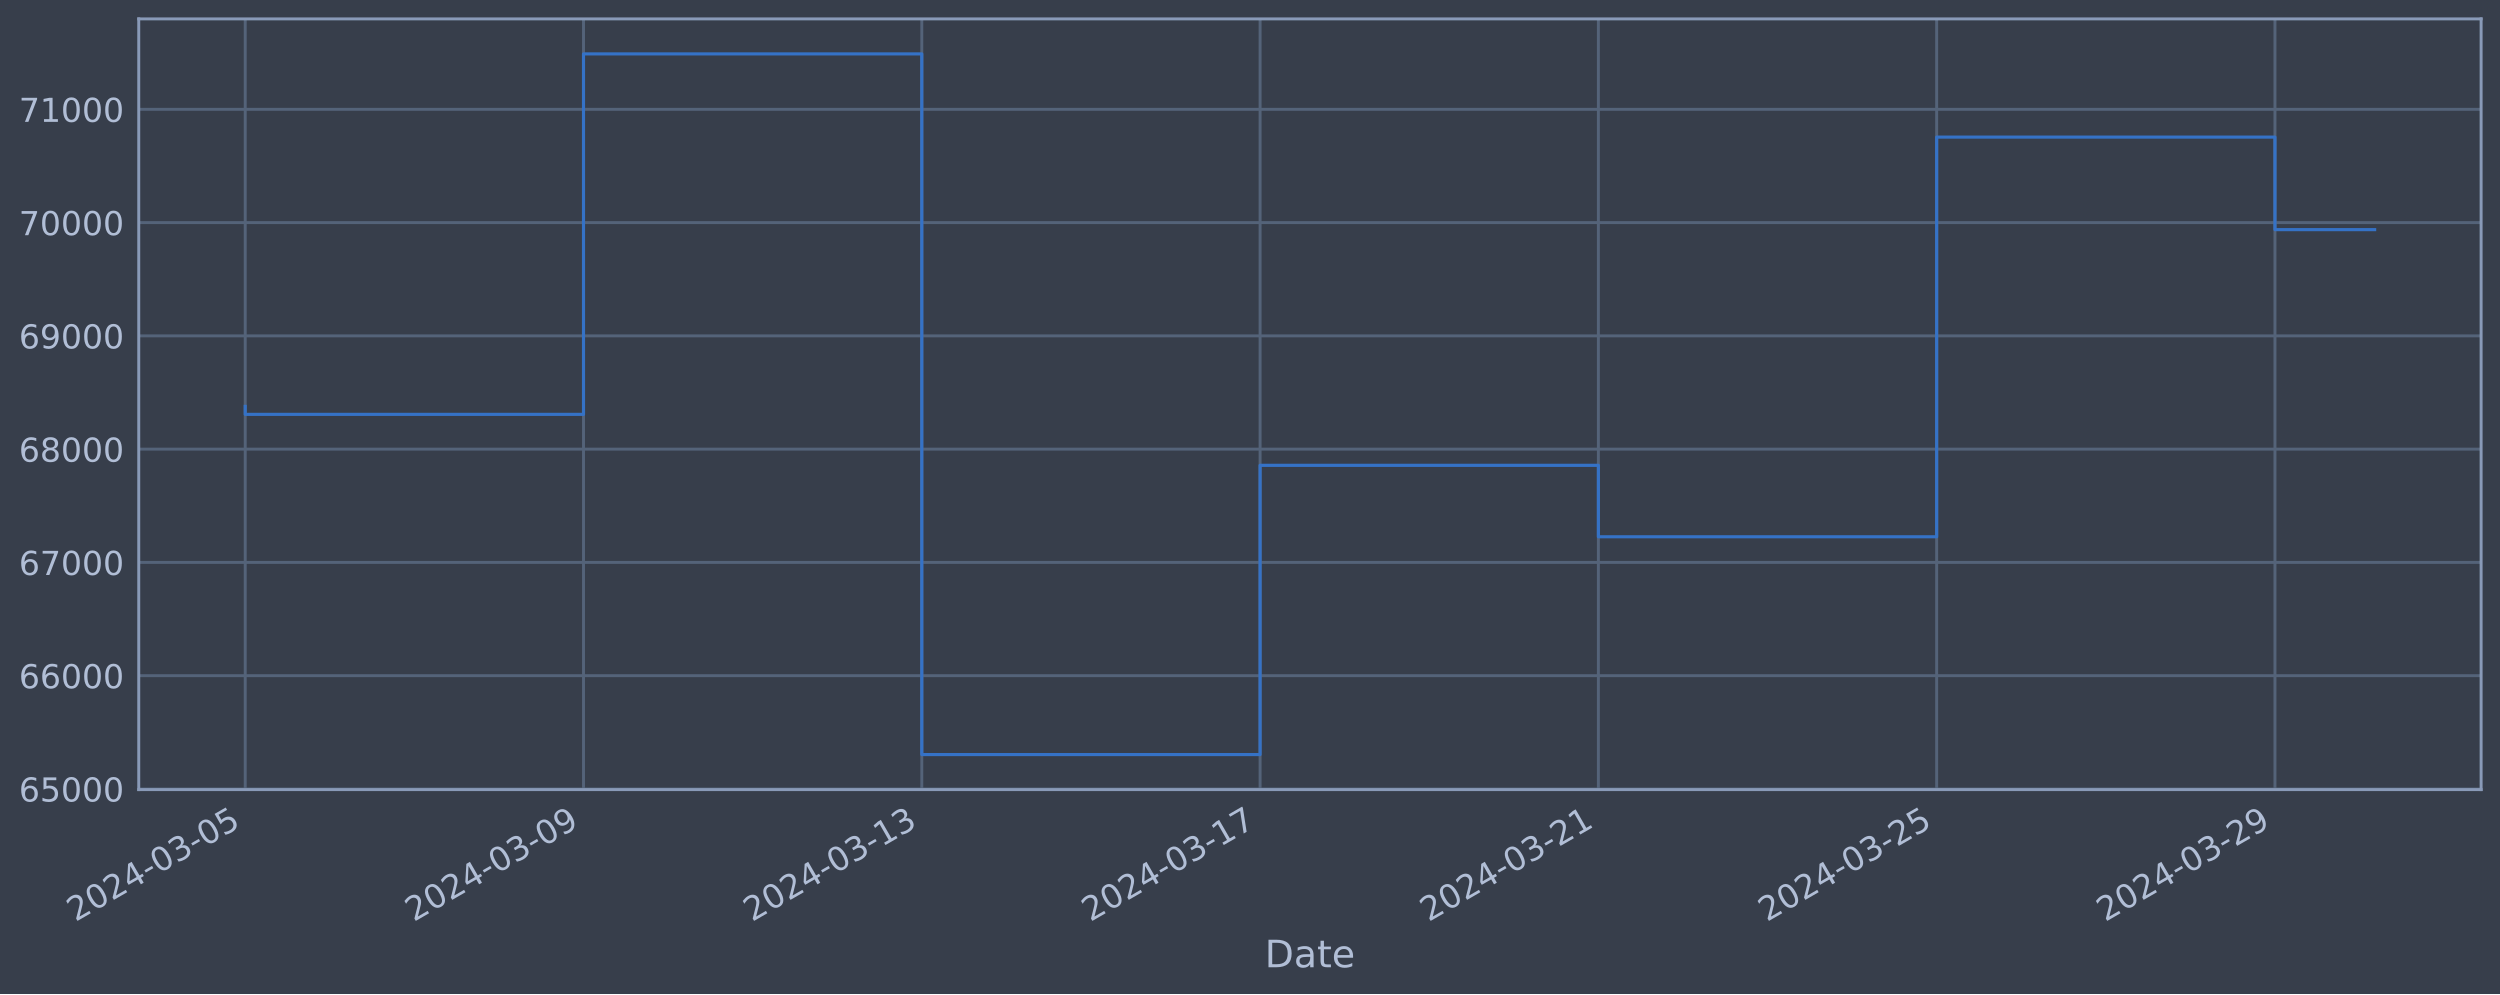
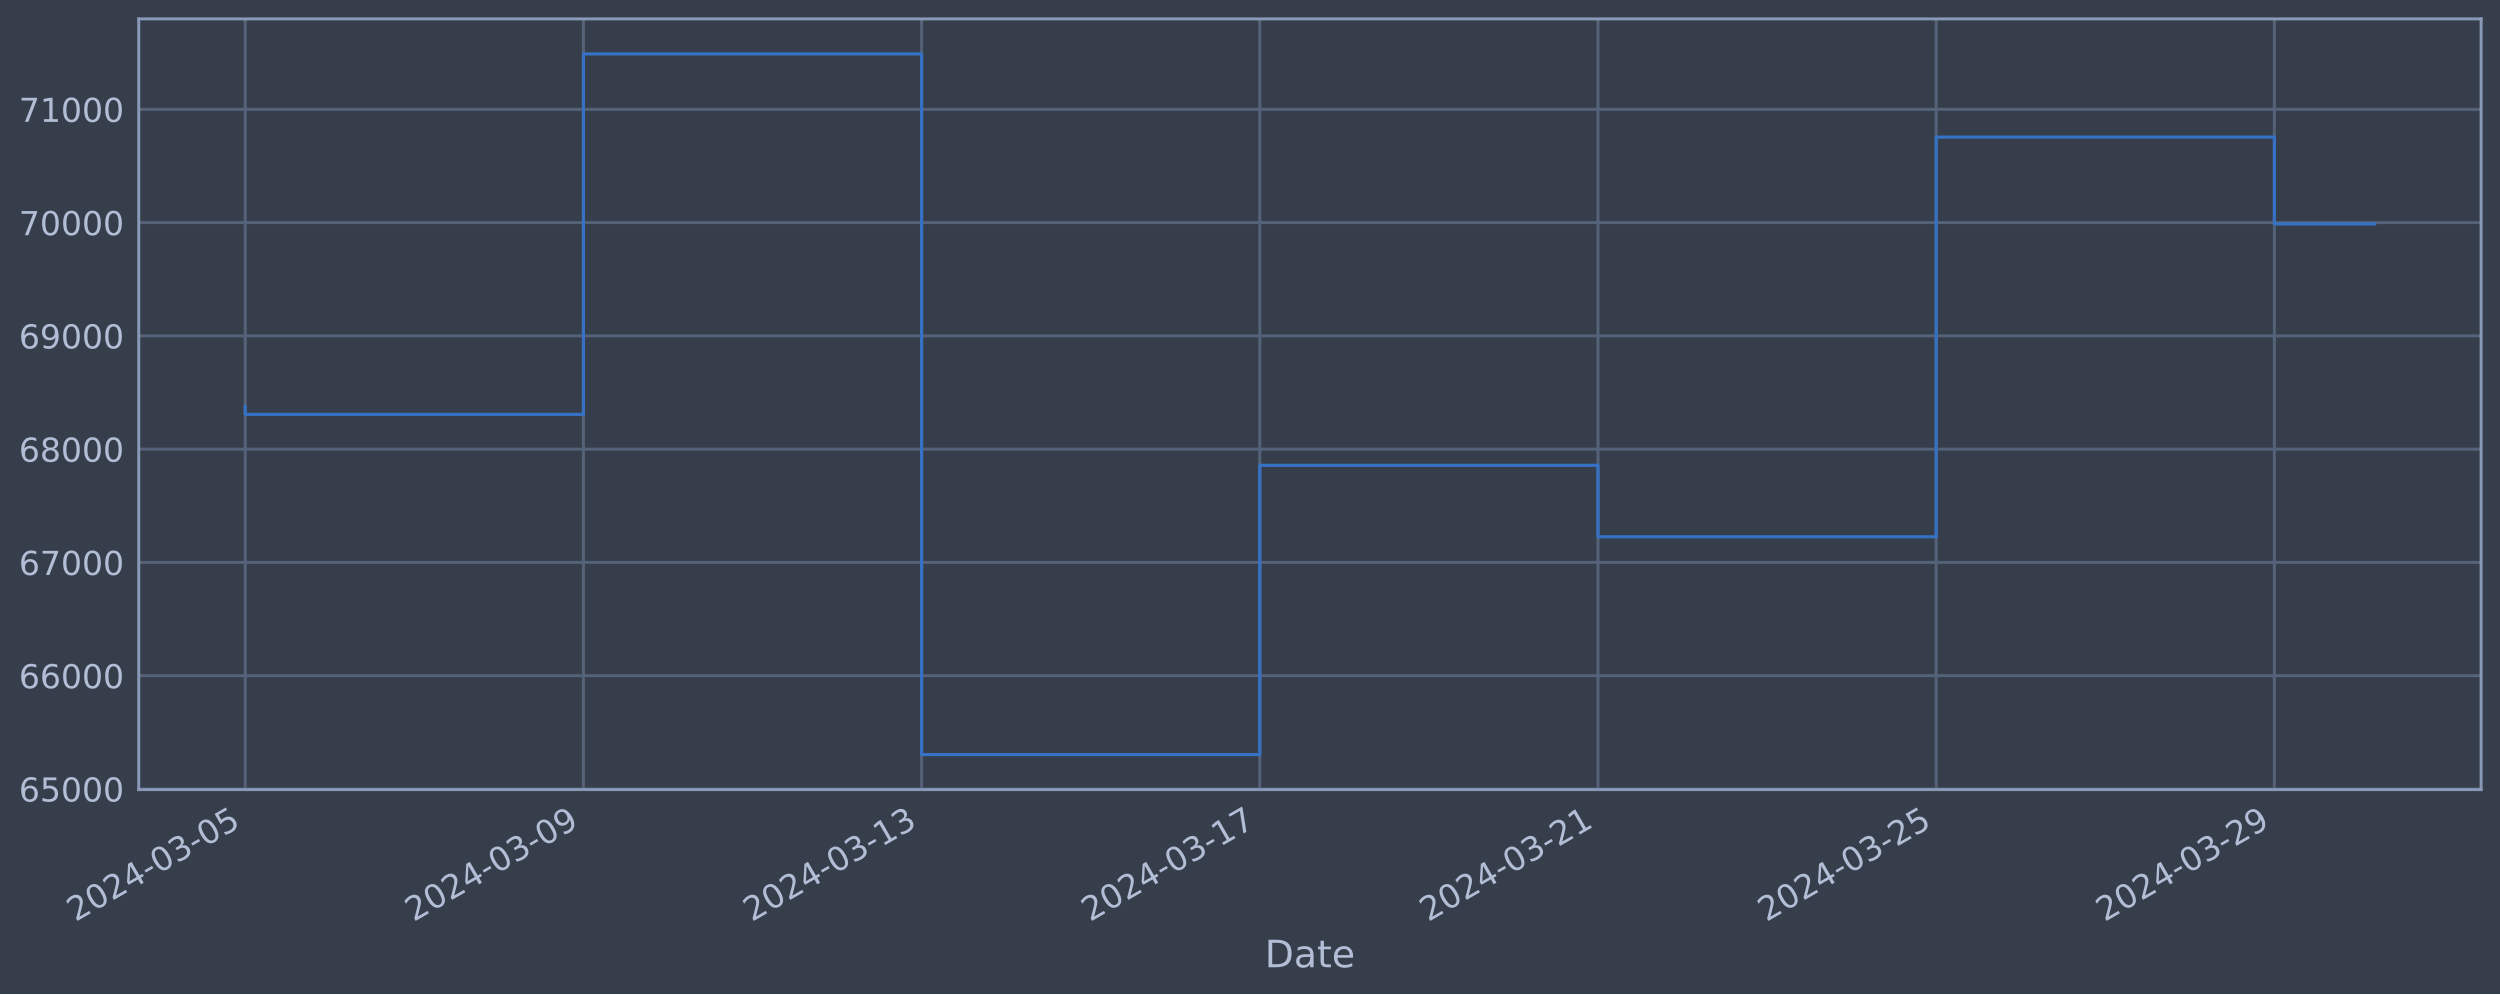
<svg xmlns="http://www.w3.org/2000/svg" xmlns:xlink="http://www.w3.org/1999/xlink" width="952.884pt" height="378.87pt" viewBox="0 0 952.884 378.87" version="1.1">
  <defs>
    <style type="text/css">*{stroke-linejoin: round; stroke-linecap: butt}</style>
  </defs>
  <g id="figure_1">
    <g id="patch_1">
      <path d="M 0 378.87  L 952.884 378.87  L 952.884 0  L 0 0  z " style="fill: #373e4b" />
    </g>
    <g id="axes_1">
      <g id="patch_2">
        <path d="M 52.884 300.96  L 945.684 300.96  L 945.684 7.2  L 52.884 7.2  z " style="fill: #373e4b" />
      </g>
      <g id="matplotlib.axis_1">
        <g id="xtick_1">
          <g id="line2d_1">
-             <path d="M 93.466 300.96  L 93.466 7.2  " clip-path="url(#peea3329987)" style="fill: none; stroke: #546379; stroke-width: 1.12; stroke-linecap: square" />
+             <path d="M 93.466 300.96  L 93.466 7.2  " clip-path="url(#pee603d4546)" style="fill: none; stroke: #546379; stroke-width: 1.12; stroke-linecap: square" />
          </g>
          <g id="line2d_2" />
          <g id="text_1">
            <g style="fill: #b1bed6" transform="translate(28.74006 351.4642) rotate(-30) scale(0.126 -0.126)">
              <defs>
                <path id="DejaVuSans-32" d="M 1228 531  L 3431 531  L 3431 0  L 469 0  L 469 531  Q 828 903 1448 1529  Q 2069 2156 2228 2338  Q 2531 2678 2651 2914  Q 2772 3150 2772 3378  Q 2772 3750 2511 3984  Q 2250 4219 1831 4219  Q 1534 4219 1204 4116  Q 875 4013 500 3803  L 500 4441  Q 881 4594 1212 4672  Q 1544 4750 1819 4750  Q 2544 4750 2975 4387  Q 3406 4025 3406 3419  Q 3406 3131 3298 2873  Q 3191 2616 2906 2266  Q 2828 2175 2409 1742  Q 1991 1309 1228 531  z " transform="scale(0.015625)" />
                <path id="DejaVuSans-30" d="M 2034 4250  Q 1547 4250 1301 3770  Q 1056 3291 1056 2328  Q 1056 1369 1301 889  Q 1547 409 2034 409  Q 2525 409 2770 889  Q 3016 1369 3016 2328  Q 3016 3291 2770 3770  Q 2525 4250 2034 4250  z M 2034 4750  Q 2819 4750 3233 4129  Q 3647 3509 3647 2328  Q 3647 1150 3233 529  Q 2819 -91 2034 -91  Q 1250 -91 836 529  Q 422 1150 422 2328  Q 422 3509 836 4129  Q 1250 4750 2034 4750  z " transform="scale(0.015625)" />
                <path id="DejaVuSans-34" d="M 2419 4116  L 825 1625  L 2419 1625  L 2419 4116  z M 2253 4666  L 3047 4666  L 3047 1625  L 3713 1625  L 3713 1100  L 3047 1100  L 3047 0  L 2419 0  L 2419 1100  L 313 1100  L 313 1709  L 2253 4666  z " transform="scale(0.015625)" />
                <path id="DejaVuSans-2d" d="M 313 2009  L 1997 2009  L 1997 1497  L 313 1497  L 313 2009  z " transform="scale(0.015625)" />
                <path id="DejaVuSans-33" d="M 2597 2516  Q 3050 2419 3304 2112  Q 3559 1806 3559 1356  Q 3559 666 3084 287  Q 2609 -91 1734 -91  Q 1441 -91 1130 -33  Q 819 25 488 141  L 488 750  Q 750 597 1062 519  Q 1375 441 1716 441  Q 2309 441 2620 675  Q 2931 909 2931 1356  Q 2931 1769 2642 2001  Q 2353 2234 1838 2234  L 1294 2234  L 1294 2753  L 1863 2753  Q 2328 2753 2575 2939  Q 2822 3125 2822 3475  Q 2822 3834 2567 4026  Q 2313 4219 1838 4219  Q 1578 4219 1281 4162  Q 984 4106 628 3988  L 628 4550  Q 988 4650 1302 4700  Q 1616 4750 1894 4750  Q 2613 4750 3031 4423  Q 3450 4097 3450 3541  Q 3450 3153 3228 2886  Q 3006 2619 2597 2516  z " transform="scale(0.015625)" />
                <path id="DejaVuSans-35" d="M 691 4666  L 3169 4666  L 3169 4134  L 1269 4134  L 1269 2991  Q 1406 3038 1543 3061  Q 1681 3084 1819 3084  Q 2600 3084 3056 2656  Q 3513 2228 3513 1497  Q 3513 744 3044 326  Q 2575 -91 1722 -91  Q 1428 -91 1123 -41  Q 819 9 494 109  L 494 744  Q 775 591 1075 516  Q 1375 441 1709 441  Q 2250 441 2565 725  Q 2881 1009 2881 1497  Q 2881 1984 2565 2268  Q 2250 2553 1709 2553  Q 1456 2553 1204 2497  Q 953 2441 691 2322  L 691 4666  z " transform="scale(0.015625)" />
              </defs>
              <use xlink:href="#DejaVuSans-32" />
              <use xlink:href="#DejaVuSans-30" x="63.623" />
              <use xlink:href="#DejaVuSans-32" x="127.246" />
              <use xlink:href="#DejaVuSans-34" x="190.869" />
              <use xlink:href="#DejaVuSans-2d" x="254.492" />
              <use xlink:href="#DejaVuSans-30" x="290.576" />
              <use xlink:href="#DejaVuSans-33" x="354.199" />
              <use xlink:href="#DejaVuSans-2d" x="417.822" />
              <use xlink:href="#DejaVuSans-30" x="453.906" />
              <use xlink:href="#DejaVuSans-35" x="517.529" />
            </g>
          </g>
        </g>
        <g id="xtick_2">
          <g id="line2d_3">
-             <path d="M 222.406 300.96  L 222.406 7.2  " clip-path="url(#peea3329987)" style="fill: none; stroke: #546379; stroke-width: 1.12; stroke-linecap: square" />
+             <path d="M 222.369 300.96  L 222.369 7.2  " clip-path="url(#pee603d4546)" style="fill: none; stroke: #546379; stroke-width: 1.12; stroke-linecap: square" />
          </g>
          <g id="line2d_4" />
          <g id="text_2">
-             <g style="fill: #b1bed6" transform="translate(157.6802 351.4642) rotate(-30) scale(0.126 -0.126)">
+             <g style="fill: #b1bed6" transform="translate(157.6433 351.4642) rotate(-30) scale(0.126 -0.126)">
              <defs>
                <path id="DejaVuSans-39" d="M 703 97  L 703 672  Q 941 559 1184 500  Q 1428 441 1663 441  Q 2288 441 2617 861  Q 2947 1281 2994 2138  Q 2813 1869 2534 1725  Q 2256 1581 1919 1581  Q 1219 1581 811 2004  Q 403 2428 403 3163  Q 403 3881 828 4315  Q 1253 4750 1959 4750  Q 2769 4750 3195 4129  Q 3622 3509 3622 2328  Q 3622 1225 3098 567  Q 2575 -91 1691 -91  Q 1453 -91 1209 -44  Q 966 3 703 97  z M 1959 2075  Q 2384 2075 2632 2365  Q 2881 2656 2881 3163  Q 2881 3666 2632 3958  Q 2384 4250 1959 4250  Q 1534 4250 1286 3958  Q 1038 3666 1038 3163  Q 1038 2656 1286 2365  Q 1534 2075 1959 2075  z " transform="scale(0.015625)" />
              </defs>
              <use xlink:href="#DejaVuSans-32" />
              <use xlink:href="#DejaVuSans-30" x="63.623" />
              <use xlink:href="#DejaVuSans-32" x="127.246" />
              <use xlink:href="#DejaVuSans-34" x="190.869" />
              <use xlink:href="#DejaVuSans-2d" x="254.492" />
              <use xlink:href="#DejaVuSans-30" x="290.576" />
              <use xlink:href="#DejaVuSans-33" x="354.199" />
              <use xlink:href="#DejaVuSans-2d" x="417.822" />
              <use xlink:href="#DejaVuSans-30" x="453.906" />
              <use xlink:href="#DejaVuSans-39" x="517.529" />
            </g>
          </g>
        </g>
        <g id="xtick_3">
          <g id="line2d_5">
-             <path d="M 351.346 300.96  L 351.346 7.2  " clip-path="url(#peea3329987)" style="fill: none; stroke: #546379; stroke-width: 1.12; stroke-linecap: square" />
+             <path d="M 351.272 300.96  L 351.272 7.2  " clip-path="url(#pee603d4546)" style="fill: none; stroke: #546379; stroke-width: 1.12; stroke-linecap: square" />
          </g>
          <g id="line2d_6" />
          <g id="text_3">
-             <g style="fill: #b1bed6" transform="translate(286.6203 351.4642) rotate(-30) scale(0.126 -0.126)">
+             <g style="fill: #b1bed6" transform="translate(286.5466 351.4642) rotate(-30) scale(0.126 -0.126)">
              <defs>
                <path id="DejaVuSans-31" d="M 794 531  L 1825 531  L 1825 4091  L 703 3866  L 703 4441  L 1819 4666  L 2450 4666  L 2450 531  L 3481 531  L 3481 0  L 794 0  L 794 531  z " transform="scale(0.015625)" />
              </defs>
              <use xlink:href="#DejaVuSans-32" />
              <use xlink:href="#DejaVuSans-30" x="63.623" />
              <use xlink:href="#DejaVuSans-32" x="127.246" />
              <use xlink:href="#DejaVuSans-34" x="190.869" />
              <use xlink:href="#DejaVuSans-2d" x="254.492" />
              <use xlink:href="#DejaVuSans-30" x="290.576" />
              <use xlink:href="#DejaVuSans-33" x="354.199" />
              <use xlink:href="#DejaVuSans-2d" x="417.822" />
              <use xlink:href="#DejaVuSans-31" x="453.906" />
              <use xlink:href="#DejaVuSans-33" x="517.529" />
            </g>
          </g>
        </g>
        <g id="xtick_4">
          <g id="line2d_7">
-             <path d="M 480.286 300.96  L 480.286 7.2  " clip-path="url(#peea3329987)" style="fill: none; stroke: #546379; stroke-width: 1.12; stroke-linecap: square" />
+             <path d="M 480.175 300.96  L 480.175 7.2  " clip-path="url(#pee603d4546)" style="fill: none; stroke: #546379; stroke-width: 1.12; stroke-linecap: square" />
          </g>
          <g id="line2d_8" />
          <g id="text_4">
-             <g style="fill: #b1bed6" transform="translate(415.5605 351.4642) rotate(-30) scale(0.126 -0.126)">
+             <g style="fill: #b1bed6" transform="translate(415.4499 351.4642) rotate(-30) scale(0.126 -0.126)">
              <defs>
                <path id="DejaVuSans-37" d="M 525 4666  L 3525 4666  L 3525 4397  L 1831 0  L 1172 0  L 2766 4134  L 525 4134  L 525 4666  z " transform="scale(0.015625)" />
              </defs>
              <use xlink:href="#DejaVuSans-32" />
              <use xlink:href="#DejaVuSans-30" x="63.623" />
              <use xlink:href="#DejaVuSans-32" x="127.246" />
              <use xlink:href="#DejaVuSans-34" x="190.869" />
              <use xlink:href="#DejaVuSans-2d" x="254.492" />
              <use xlink:href="#DejaVuSans-30" x="290.576" />
              <use xlink:href="#DejaVuSans-33" x="354.199" />
              <use xlink:href="#DejaVuSans-2d" x="417.822" />
              <use xlink:href="#DejaVuSans-31" x="453.906" />
              <use xlink:href="#DejaVuSans-37" x="517.529" />
            </g>
          </g>
        </g>
        <g id="xtick_5">
          <g id="line2d_9">
-             <path d="M 609.226 300.96  L 609.226 7.2  " clip-path="url(#peea3329987)" style="fill: none; stroke: #546379; stroke-width: 1.12; stroke-linecap: square" />
+             <path d="M 609.079 300.96  L 609.079 7.2  " clip-path="url(#pee603d4546)" style="fill: none; stroke: #546379; stroke-width: 1.12; stroke-linecap: square" />
          </g>
          <g id="line2d_10" />
          <g id="text_5">
-             <g style="fill: #b1bed6" transform="translate(544.5006 351.4642) rotate(-30) scale(0.126 -0.126)">
+             <g style="fill: #b1bed6" transform="translate(544.3532 351.4642) rotate(-30) scale(0.126 -0.126)">
              <use xlink:href="#DejaVuSans-32" />
              <use xlink:href="#DejaVuSans-30" x="63.623" />
              <use xlink:href="#DejaVuSans-32" x="127.246" />
              <use xlink:href="#DejaVuSans-34" x="190.869" />
              <use xlink:href="#DejaVuSans-2d" x="254.492" />
              <use xlink:href="#DejaVuSans-30" x="290.576" />
              <use xlink:href="#DejaVuSans-33" x="354.199" />
              <use xlink:href="#DejaVuSans-2d" x="417.822" />
              <use xlink:href="#DejaVuSans-32" x="453.906" />
              <use xlink:href="#DejaVuSans-31" x="517.529" />
            </g>
          </g>
        </g>
        <g id="xtick_6">
          <g id="line2d_11">
-             <path d="M 738.166 300.96  L 738.166 7.2  " clip-path="url(#peea3329987)" style="fill: none; stroke: #546379; stroke-width: 1.12; stroke-linecap: square" />
+             <path d="M 737.982 300.96  L 737.982 7.2  " clip-path="url(#pee603d4546)" style="fill: none; stroke: #546379; stroke-width: 1.12; stroke-linecap: square" />
          </g>
          <g id="line2d_12" />
          <g id="text_6">
-             <g style="fill: #b1bed6" transform="translate(673.4407 351.4642) rotate(-30) scale(0.126 -0.126)">
+             <g style="fill: #b1bed6" transform="translate(673.2565 351.4642) rotate(-30) scale(0.126 -0.126)">
              <use xlink:href="#DejaVuSans-32" />
              <use xlink:href="#DejaVuSans-30" x="63.623" />
              <use xlink:href="#DejaVuSans-32" x="127.246" />
              <use xlink:href="#DejaVuSans-34" x="190.869" />
              <use xlink:href="#DejaVuSans-2d" x="254.492" />
              <use xlink:href="#DejaVuSans-30" x="290.576" />
              <use xlink:href="#DejaVuSans-33" x="354.199" />
              <use xlink:href="#DejaVuSans-2d" x="417.822" />
              <use xlink:href="#DejaVuSans-32" x="453.906" />
              <use xlink:href="#DejaVuSans-35" x="517.529" />
            </g>
          </g>
        </g>
        <g id="xtick_7">
          <g id="line2d_13">
-             <path d="M 867.106 300.96  L 867.106 7.2  " clip-path="url(#peea3329987)" style="fill: none; stroke: #546379; stroke-width: 1.12; stroke-linecap: square" />
+             <path d="M 866.885 300.96  L 866.885 7.2  " clip-path="url(#pee603d4546)" style="fill: none; stroke: #546379; stroke-width: 1.12; stroke-linecap: square" />
          </g>
          <g id="line2d_14" />
          <g id="text_7">
-             <g style="fill: #b1bed6" transform="translate(802.3809 351.4642) rotate(-30) scale(0.126 -0.126)">
+             <g style="fill: #b1bed6" transform="translate(802.1597 351.4642) rotate(-30) scale(0.126 -0.126)">
              <use xlink:href="#DejaVuSans-32" />
              <use xlink:href="#DejaVuSans-30" x="63.623" />
              <use xlink:href="#DejaVuSans-32" x="127.246" />
              <use xlink:href="#DejaVuSans-34" x="190.869" />
              <use xlink:href="#DejaVuSans-2d" x="254.492" />
              <use xlink:href="#DejaVuSans-30" x="290.576" />
              <use xlink:href="#DejaVuSans-33" x="354.199" />
              <use xlink:href="#DejaVuSans-2d" x="417.822" />
              <use xlink:href="#DejaVuSans-32" x="453.906" />
              <use xlink:href="#DejaVuSans-39" x="517.529" />
            </g>
          </g>
        </g>
        <g id="text_8">
          <g style="fill: #b1bed6" transform="translate(482.0746 368.6753) scale(0.144 -0.144)">
            <defs>
              <path id="DejaVuSans-44" d="M 1259 4147  L 1259 519  L 2022 519  Q 2988 519 3436 956  Q 3884 1394 3884 2338  Q 3884 3275 3436 3711  Q 2988 4147 2022 4147  L 1259 4147  z M 628 4666  L 1925 4666  Q 3281 4666 3915 4102  Q 4550 3538 4550 2338  Q 4550 1131 3912 565  Q 3275 0 1925 0  L 628 0  L 628 4666  z " transform="scale(0.015625)" />
              <path id="DejaVuSans-61" d="M 2194 1759  Q 1497 1759 1228 1600  Q 959 1441 959 1056  Q 959 750 1161 570  Q 1363 391 1709 391  Q 2188 391 2477 730  Q 2766 1069 2766 1631  L 2766 1759  L 2194 1759  z M 3341 1997  L 3341 0  L 2766 0  L 2766 531  Q 2569 213 2275 61  Q 1981 -91 1556 -91  Q 1019 -91 701 211  Q 384 513 384 1019  Q 384 1609 779 1909  Q 1175 2209 1959 2209  L 2766 2209  L 2766 2266  Q 2766 2663 2505 2880  Q 2244 3097 1772 3097  Q 1472 3097 1187 3025  Q 903 2953 641 2809  L 641 3341  Q 956 3463 1253 3523  Q 1550 3584 1831 3584  Q 2591 3584 2966 3190  Q 3341 2797 3341 1997  z " transform="scale(0.015625)" />
              <path id="DejaVuSans-74" d="M 1172 4494  L 1172 3500  L 2356 3500  L 2356 3053  L 1172 3053  L 1172 1153  Q 1172 725 1289 603  Q 1406 481 1766 481  L 2356 481  L 2356 0  L 1766 0  Q 1100 0 847 248  Q 594 497 594 1153  L 594 3053  L 172 3053  L 172 3500  L 594 3500  L 594 4494  L 1172 4494  z " transform="scale(0.015625)" />
              <path id="DejaVuSans-65" d="M 3597 1894  L 3597 1613  L 953 1613  Q 991 1019 1311 708  Q 1631 397 2203 397  Q 2534 397 2845 478  Q 3156 559 3463 722  L 3463 178  Q 3153 47 2828 -22  Q 2503 -91 2169 -91  Q 1331 -91 842 396  Q 353 884 353 1716  Q 353 2575 817 3079  Q 1281 3584 2069 3584  Q 2775 3584 3186 3129  Q 3597 2675 3597 1894  z M 3022 2063  Q 3016 2534 2758 2815  Q 2500 3097 2075 3097  Q 1594 3097 1305 2825  Q 1016 2553 972 2059  L 3022 2063  z " transform="scale(0.015625)" />
            </defs>
            <use xlink:href="#DejaVuSans-44" />
            <use xlink:href="#DejaVuSans-61" x="77.002" />
            <use xlink:href="#DejaVuSans-74" x="138.281" />
            <use xlink:href="#DejaVuSans-65" x="177.49" />
          </g>
        </g>
      </g>
      <g id="matplotlib.axis_2">
        <g id="ytick_1">
          <g id="line2d_15">
-             <path d="M 52.884 300.718  L 945.684 300.718  " clip-path="url(#peea3329987)" style="fill: none; stroke: #546379; stroke-width: 1.12; stroke-linecap: square" />
+             <path d="M 52.884 300.718  L 945.684 300.718  " clip-path="url(#pee603d4546)" style="fill: none; stroke: #546379; stroke-width: 1.12; stroke-linecap: square" />
          </g>
          <g id="line2d_16" />
          <g id="text_9">
            <g style="fill: #b1bed6" transform="translate(7.2 305.5049) scale(0.126 -0.126)">
              <defs>
                <path id="DejaVuSans-36" d="M 2113 2584  Q 1688 2584 1439 2293  Q 1191 2003 1191 1497  Q 1191 994 1439 701  Q 1688 409 2113 409  Q 2538 409 2786 701  Q 3034 994 3034 1497  Q 3034 2003 2786 2293  Q 2538 2584 2113 2584  z M 3366 4563  L 3366 3988  Q 3128 4100 2886 4159  Q 2644 4219 2406 4219  Q 1781 4219 1451 3797  Q 1122 3375 1075 2522  Q 1259 2794 1537 2939  Q 1816 3084 2150 3084  Q 2853 3084 3261 2657  Q 3669 2231 3669 1497  Q 3669 778 3244 343  Q 2819 -91 2113 -91  Q 1303 -91 875 529  Q 447 1150 447 2328  Q 447 3434 972 4092  Q 1497 4750 2381 4750  Q 2619 4750 2861 4703  Q 3103 4656 3366 4563  z " transform="scale(0.015625)" />
              </defs>
              <use xlink:href="#DejaVuSans-36" />
              <use xlink:href="#DejaVuSans-35" x="63.623" />
              <use xlink:href="#DejaVuSans-30" x="127.246" />
              <use xlink:href="#DejaVuSans-30" x="190.869" />
              <use xlink:href="#DejaVuSans-30" x="254.492" />
            </g>
          </g>
        </g>
        <g id="ytick_2">
          <g id="line2d_17">
-             <path d="M 52.884 257.544  L 945.684 257.544  " clip-path="url(#peea3329987)" style="fill: none; stroke: #546379; stroke-width: 1.12; stroke-linecap: square" />
+             <path d="M 52.884 257.544  L 945.684 257.544  " clip-path="url(#pee603d4546)" style="fill: none; stroke: #546379; stroke-width: 1.12; stroke-linecap: square" />
          </g>
          <g id="line2d_18" />
          <g id="text_10">
            <g style="fill: #b1bed6" transform="translate(7.2 262.331) scale(0.126 -0.126)">
              <use xlink:href="#DejaVuSans-36" />
              <use xlink:href="#DejaVuSans-36" x="63.623" />
              <use xlink:href="#DejaVuSans-30" x="127.246" />
              <use xlink:href="#DejaVuSans-30" x="190.869" />
              <use xlink:href="#DejaVuSans-30" x="254.492" />
            </g>
          </g>
        </g>
        <g id="ytick_3">
          <g id="line2d_19">
-             <path d="M 52.884 214.37  L 945.684 214.37  " clip-path="url(#peea3329987)" style="fill: none; stroke: #546379; stroke-width: 1.12; stroke-linecap: square" />
+             <path d="M 52.884 214.37  L 945.684 214.37  " clip-path="url(#pee603d4546)" style="fill: none; stroke: #546379; stroke-width: 1.12; stroke-linecap: square" />
          </g>
          <g id="line2d_20" />
          <g id="text_11">
            <g style="fill: #b1bed6" transform="translate(7.2 219.157) scale(0.126 -0.126)">
              <use xlink:href="#DejaVuSans-36" />
              <use xlink:href="#DejaVuSans-37" x="63.623" />
              <use xlink:href="#DejaVuSans-30" x="127.246" />
              <use xlink:href="#DejaVuSans-30" x="190.869" />
              <use xlink:href="#DejaVuSans-30" x="254.492" />
            </g>
          </g>
        </g>
        <g id="ytick_4">
          <g id="line2d_21">
-             <path d="M 52.884 171.196  L 945.684 171.196  " clip-path="url(#peea3329987)" style="fill: none; stroke: #546379; stroke-width: 1.12; stroke-linecap: square" />
+             <path d="M 52.884 171.196  L 945.684 171.196  " clip-path="url(#pee603d4546)" style="fill: none; stroke: #546379; stroke-width: 1.12; stroke-linecap: square" />
          </g>
          <g id="line2d_22" />
          <g id="text_12">
            <g style="fill: #b1bed6" transform="translate(7.2 175.9831) scale(0.126 -0.126)">
              <defs>
                <path id="DejaVuSans-38" d="M 2034 2216  Q 1584 2216 1326 1975  Q 1069 1734 1069 1313  Q 1069 891 1326 650  Q 1584 409 2034 409  Q 2484 409 2743 651  Q 3003 894 3003 1313  Q 3003 1734 2745 1975  Q 2488 2216 2034 2216  z M 1403 2484  Q 997 2584 770 2862  Q 544 3141 544 3541  Q 544 4100 942 4425  Q 1341 4750 2034 4750  Q 2731 4750 3128 4425  Q 3525 4100 3525 3541  Q 3525 3141 3298 2862  Q 3072 2584 2669 2484  Q 3125 2378 3379 2068  Q 3634 1759 3634 1313  Q 3634 634 3220 271  Q 2806 -91 2034 -91  Q 1263 -91 848 271  Q 434 634 434 1313  Q 434 1759 690 2068  Q 947 2378 1403 2484  z M 1172 3481  Q 1172 3119 1398 2916  Q 1625 2713 2034 2713  Q 2441 2713 2670 2916  Q 2900 3119 2900 3481  Q 2900 3844 2670 4047  Q 2441 4250 2034 4250  Q 1625 4250 1398 4047  Q 1172 3844 1172 3481  z " transform="scale(0.015625)" />
              </defs>
              <use xlink:href="#DejaVuSans-36" />
              <use xlink:href="#DejaVuSans-38" x="63.623" />
              <use xlink:href="#DejaVuSans-30" x="127.246" />
              <use xlink:href="#DejaVuSans-30" x="190.869" />
              <use xlink:href="#DejaVuSans-30" x="254.492" />
            </g>
          </g>
        </g>
        <g id="ytick_5">
          <g id="line2d_23">
-             <path d="M 52.884 128.022  L 945.684 128.022  " clip-path="url(#peea3329987)" style="fill: none; stroke: #546379; stroke-width: 1.12; stroke-linecap: square" />
+             <path d="M 52.884 128.022  L 945.684 128.022  " clip-path="url(#pee603d4546)" style="fill: none; stroke: #546379; stroke-width: 1.12; stroke-linecap: square" />
          </g>
          <g id="line2d_24" />
          <g id="text_13">
            <g style="fill: #b1bed6" transform="translate(7.2 132.8092) scale(0.126 -0.126)">
              <use xlink:href="#DejaVuSans-36" />
              <use xlink:href="#DejaVuSans-39" x="63.623" />
              <use xlink:href="#DejaVuSans-30" x="127.246" />
              <use xlink:href="#DejaVuSans-30" x="190.869" />
              <use xlink:href="#DejaVuSans-30" x="254.492" />
            </g>
          </g>
        </g>
        <g id="ytick_6">
          <g id="line2d_25">
-             <path d="M 52.884 84.848  L 945.684 84.848  " clip-path="url(#peea3329987)" style="fill: none; stroke: #546379; stroke-width: 1.12; stroke-linecap: square" />
+             <path d="M 52.884 84.848  L 945.684 84.848  " clip-path="url(#pee603d4546)" style="fill: none; stroke: #546379; stroke-width: 1.12; stroke-linecap: square" />
          </g>
          <g id="line2d_26" />
          <g id="text_14">
            <g style="fill: #b1bed6" transform="translate(7.2 89.63523) scale(0.126 -0.126)">
              <use xlink:href="#DejaVuSans-37" />
              <use xlink:href="#DejaVuSans-30" x="63.623" />
              <use xlink:href="#DejaVuSans-30" x="127.246" />
              <use xlink:href="#DejaVuSans-30" x="190.869" />
              <use xlink:href="#DejaVuSans-30" x="254.492" />
            </g>
          </g>
        </g>
        <g id="ytick_7">
          <g id="line2d_27">
-             <path d="M 52.884 41.674  L 945.684 41.674  " clip-path="url(#peea3329987)" style="fill: none; stroke: #546379; stroke-width: 1.12; stroke-linecap: square" />
+             <path d="M 52.884 41.674  L 945.684 41.674  " clip-path="url(#pee603d4546)" style="fill: none; stroke: #546379; stroke-width: 1.12; stroke-linecap: square" />
          </g>
          <g id="line2d_28" />
          <g id="text_15">
            <g style="fill: #b1bed6" transform="translate(7.2 46.4613) scale(0.126 -0.126)">
              <use xlink:href="#DejaVuSans-37" />
              <use xlink:href="#DejaVuSans-31" x="63.623" />
              <use xlink:href="#DejaVuSans-30" x="127.246" />
              <use xlink:href="#DejaVuSans-30" x="190.869" />
              <use xlink:href="#DejaVuSans-30" x="254.492" />
            </g>
          </g>
        </g>
      </g>
      <g id="line2d_29">
-         <path d="M 93.466 154.891  L 93.466 157.946  L 222.406 157.946  L 222.406 20.553  L 351.346 20.553  L 351.346 287.607  L 480.286 287.607  L 480.286 177.362  L 609.226 177.362  L 609.226 204.598  L 738.166 204.598  L 738.166 52.265  L 867.106 52.265  L 867.106 87.53  L 905.102 87.53  " clip-path="url(#peea3329987)" style="fill: none; stroke: #3572c6; stroke-width: 1.2; stroke-linecap: square" />
+         <path d="M 93.466 154.891  L 93.466 157.946  L 222.369 157.946  L 222.369 20.553  L 351.272 20.553  L 351.272 287.607  L 480.175 287.607  L 480.175 177.362  L 609.079 177.362  L 609.079 204.598  L 737.982 204.598  L 737.982 52.265  L 866.885 52.265  L 866.885 85.334  L 905.102 85.334  " clip-path="url(#pee603d4546)" style="fill: none; stroke: #3572c6; stroke-width: 1.2; stroke-linecap: square" />
      </g>
      <g id="patch_3">
        <path d="M 52.884 300.96  L 52.884 7.2  " style="fill: none; stroke: #899ab8; stroke-width: 1.12; stroke-linejoin: miter; stroke-linecap: square" />
      </g>
      <g id="patch_4">
        <path d="M 945.684 300.96  L 945.684 7.2  " style="fill: none; stroke: #899ab8; stroke-width: 1.12; stroke-linejoin: miter; stroke-linecap: square" />
      </g>
      <g id="patch_5">
        <path d="M 52.884 300.96  L 945.684 300.96  " style="fill: none; stroke: #899ab8; stroke-width: 1.12; stroke-linejoin: miter; stroke-linecap: square" />
      </g>
      <g id="patch_6">
        <path d="M 52.884 7.2  L 945.684 7.2  " style="fill: none; stroke: #899ab8; stroke-width: 1.12; stroke-linejoin: miter; stroke-linecap: square" />
      </g>
    </g>
  </g>
  <defs>
-     <clipPath id="peea3329987">
+     <clipPath id="pee603d4546">
      <rect x="52.884" y="7.2" width="892.8" height="293.76" />
    </clipPath>
  </defs>
</svg>
